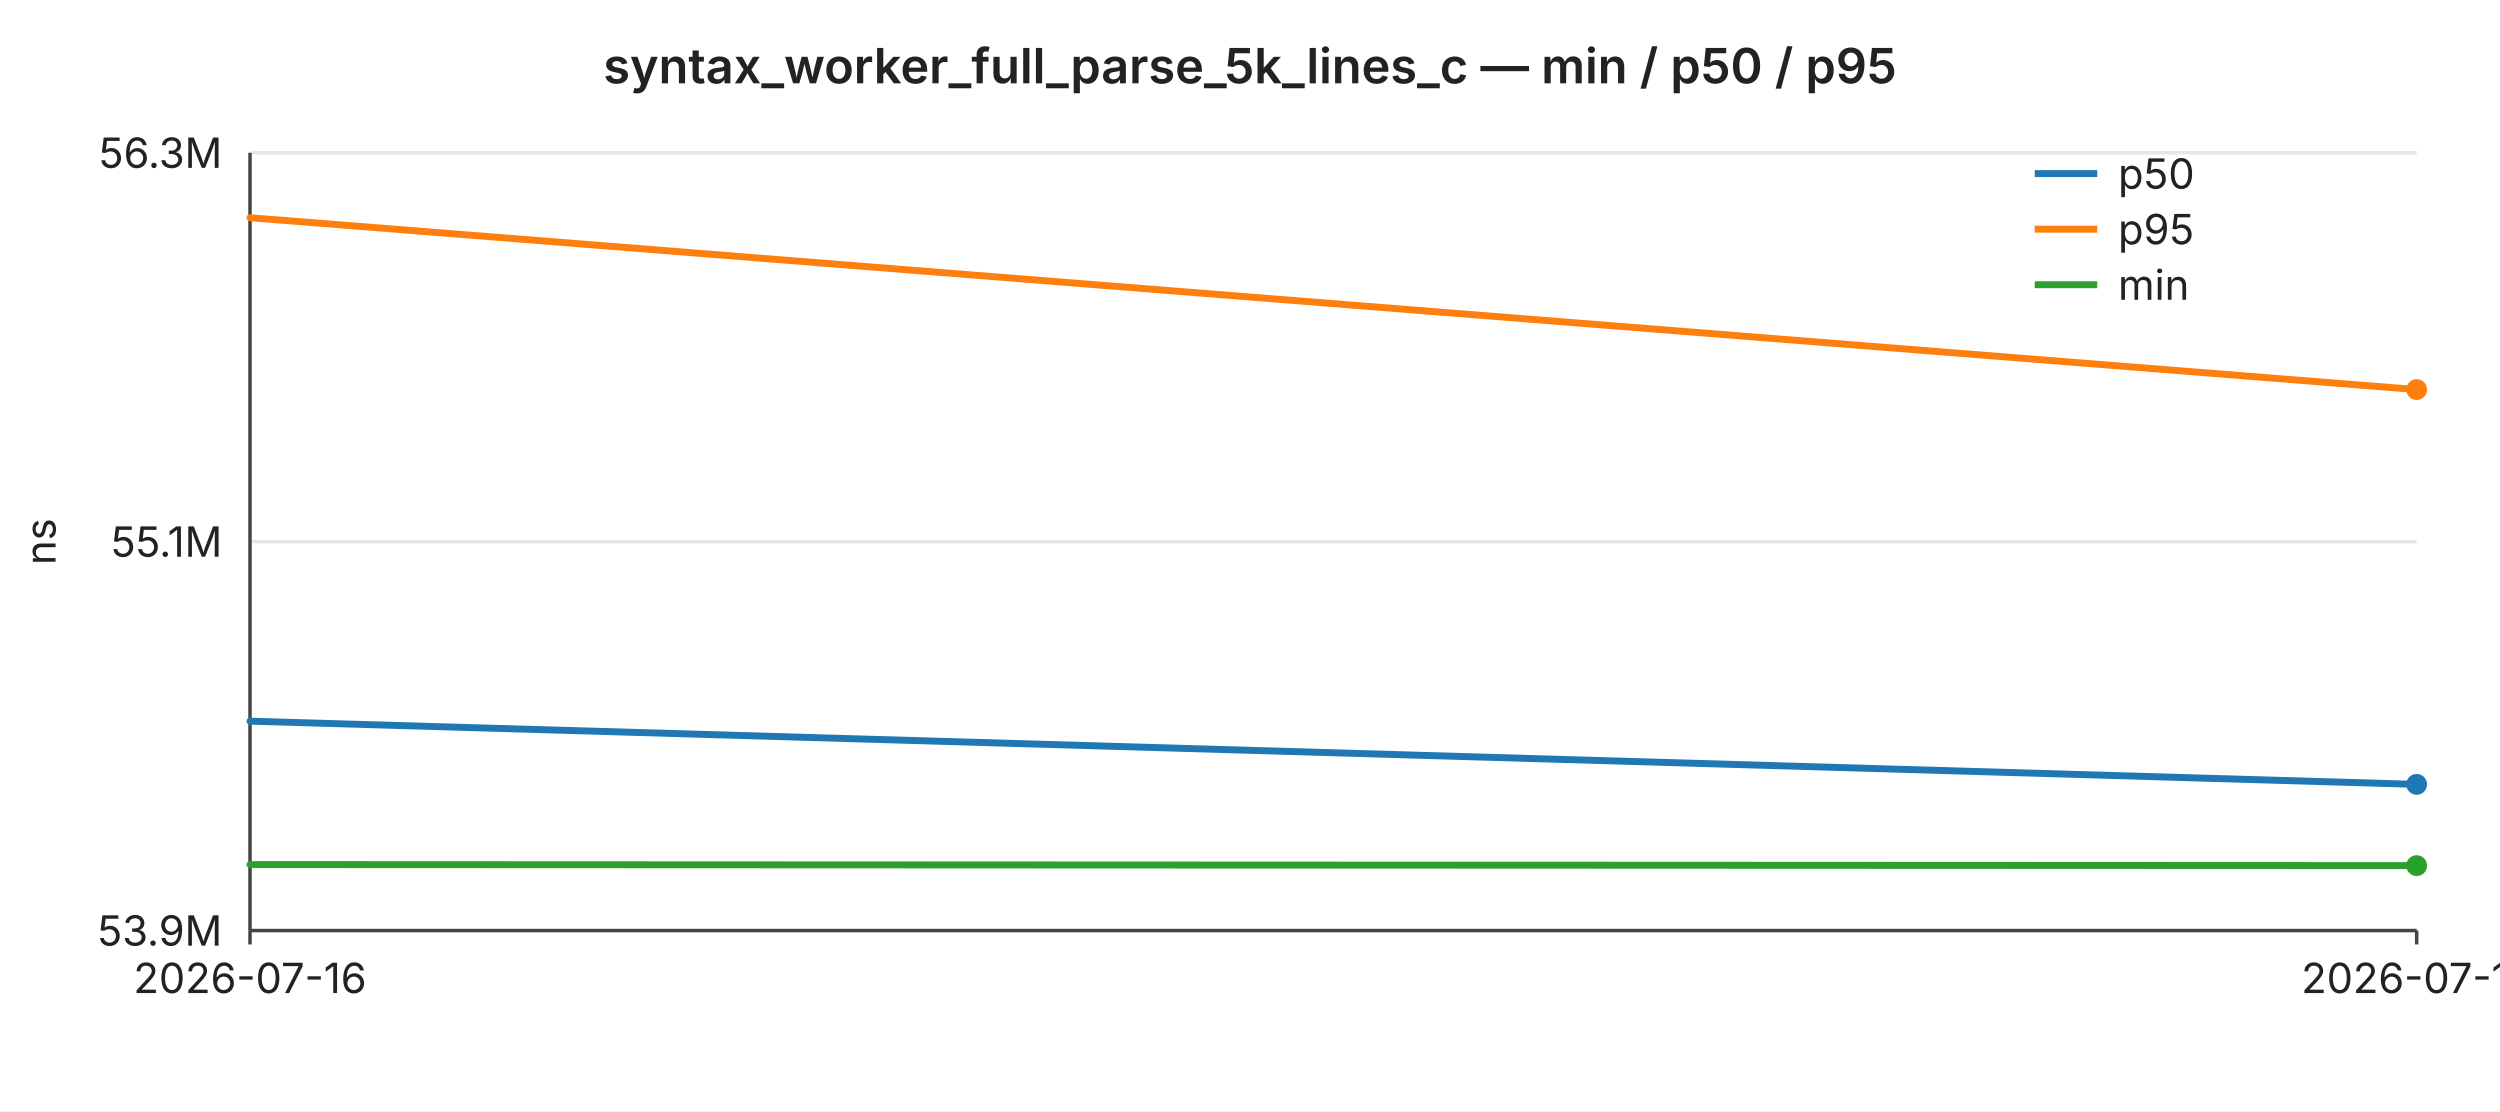
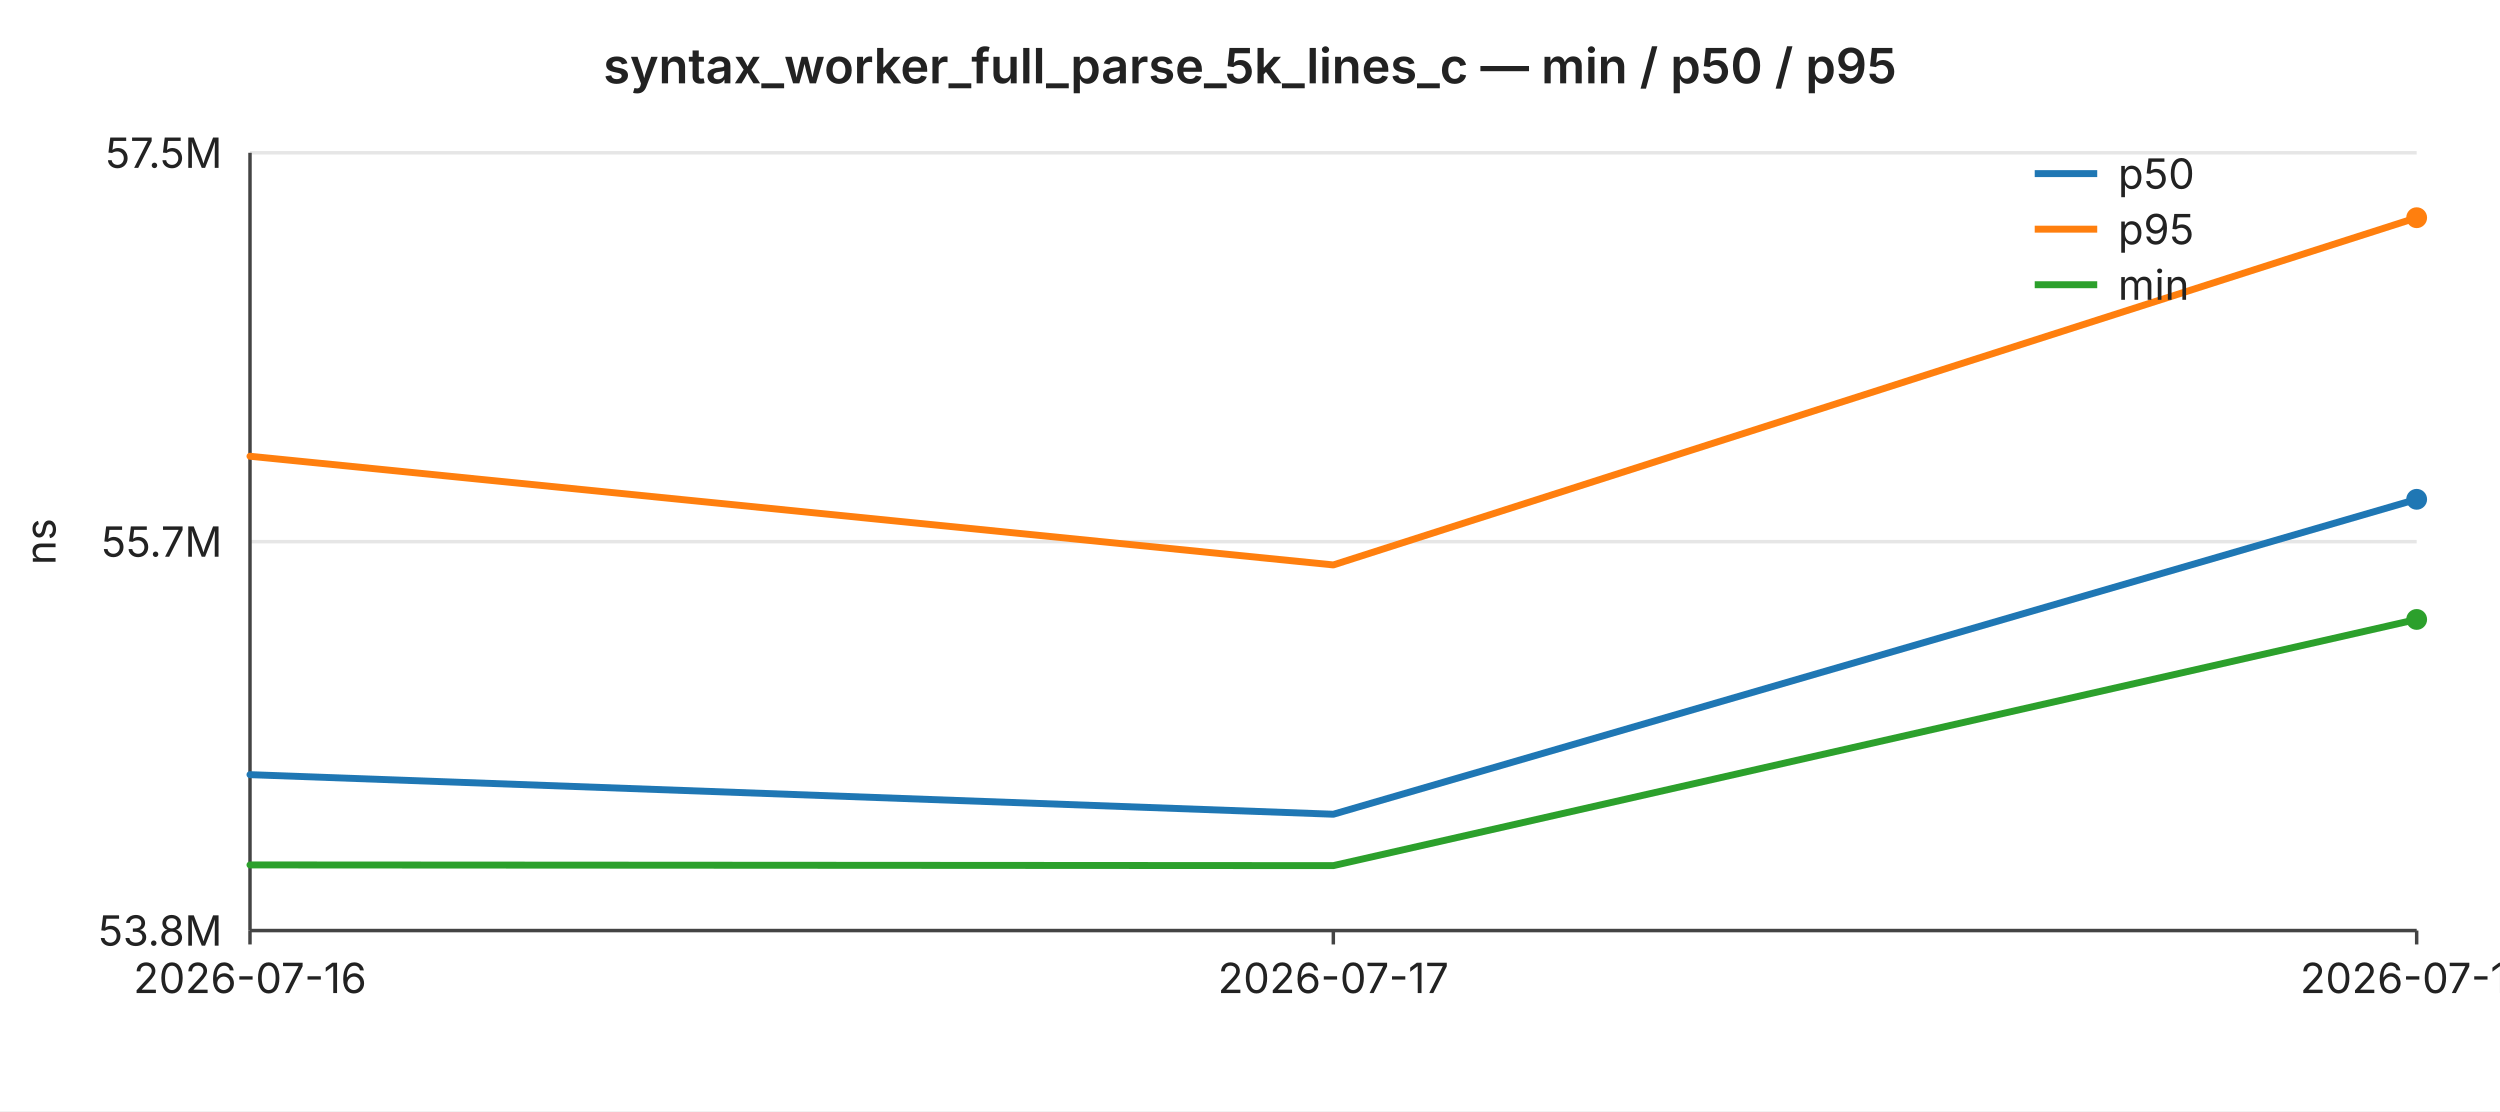
<svg xmlns="http://www.w3.org/2000/svg" width="720" height="320" viewBox="0 0 720 320" font-family="-apple-system,BlinkMacSystemFont,Segoe UI,sans-serif" font-size="12">
  <rect width="720" height="320" fill="#ffffff" />
  <text x="360" y="24" text-anchor="middle" font-size="14" font-weight="600" fill="#222">syntax_worker_full_parse_5k_lines_c — min / p50 / p95</text>
  <line x1="72" y1="44.0" x2="696" y2="44.0" stroke="#e6e6e6" stroke-width="1" />
-   <text x="64" y="44.0" text-anchor="end" dominant-baseline="middle" fill="#222">56.3M</text>
+   <text x="64" y="44.0" text-anchor="end" dominant-baseline="middle" fill="#222">57.5M</text>
  <line x1="72" y1="156.0" x2="696" y2="156.0" stroke="#e6e6e6" stroke-width="1" />
-   <text x="64" y="156.0" text-anchor="end" dominant-baseline="middle" fill="#222">55.1M</text>
+   <text x="64" y="156.0" text-anchor="end" dominant-baseline="middle" fill="#222">55.7M</text>
  <line x1="72" y1="268.0" x2="696" y2="268.0" stroke="#e6e6e6" stroke-width="1" />
-   <text x="64" y="268.0" text-anchor="end" dominant-baseline="middle" fill="#222">53.9M</text>
+   <text x="64" y="268.0" text-anchor="end" dominant-baseline="middle" fill="#222">53.8M</text>
  <text x="16" y="156" text-anchor="middle" fill="#222" transform="rotate(-90 16 156)">ns</text>
  <line x1="72" y1="44" x2="72" y2="268" stroke="#444" stroke-width="1" />
  <line x1="72" y1="268" x2="696" y2="268" stroke="#444" stroke-width="1" />
  <line x1="72.0" y1="268" x2="72.0" y2="272" stroke="#444" stroke-width="1" />
  <text x="72.0" y="286" text-anchor="middle" fill="#222">2026-07-16</text>
+   <line x1="384.0" y1="268" x2="384.0" y2="272" stroke="#444" stroke-width="1" />
+   <text x="384.0" y="286" text-anchor="middle" fill="#222">2026-07-17</text>
  <line x1="696.0" y1="268" x2="696.0" y2="272" stroke="#444" stroke-width="1" />
-   <text x="696.0" y="286" text-anchor="middle" fill="#222">2026-07-17</text>
-   <polyline fill="none" stroke="#1f77b4" stroke-width="2" stroke-linejoin="round" stroke-linecap="round" points="72.0,207.7 696.0,225.9" />
-   <circle cx="696.0" cy="225.9" r="3" fill="#1f77b4" />
-   <polyline fill="none" stroke="#ff7f0e" stroke-width="2" stroke-linejoin="round" stroke-linecap="round" points="72.0,62.7 696.0,112.2" />
-   <circle cx="696.0" cy="112.2" r="3" fill="#ff7f0e" />
-   <polyline fill="none" stroke="#2ca02c" stroke-width="2" stroke-linejoin="round" stroke-linecap="round" points="72.0,249.0 696.0,249.3" />
-   <circle cx="696.0" cy="249.3" r="3" fill="#2ca02c" />
+   <text x="696.0" y="286" text-anchor="middle" fill="#222">2026-07-18</text>
+   <polyline fill="none" stroke="#1f77b4" stroke-width="2" stroke-linejoin="round" stroke-linecap="round" points="72.0,223.1 384.0,234.5 696.0,143.8" />
+   <circle cx="696.0" cy="143.8" r="3" fill="#1f77b4" />
+   <polyline fill="none" stroke="#ff7f0e" stroke-width="2" stroke-linejoin="round" stroke-linecap="round" points="72.0,131.4 384.0,162.7 696.0,62.7" />
+   <circle cx="696.0" cy="62.7" r="3" fill="#ff7f0e" />
+   <polyline fill="none" stroke="#2ca02c" stroke-width="2" stroke-linejoin="round" stroke-linecap="round" points="72.0,249.1 384.0,249.3 696.0,178.4" />
+   <circle cx="696.0" cy="178.4" r="3" fill="#2ca02c" />
  <line x1="586" y1="50" x2="604" y2="50" stroke="#1f77b4" stroke-width="2" />
  <text x="610" y="50" dominant-baseline="middle" fill="#222">p50</text>
  <line x1="586" y1="66" x2="604" y2="66" stroke="#ff7f0e" stroke-width="2" />
  <text x="610" y="66" dominant-baseline="middle" fill="#222">p95</text>
  <line x1="586" y1="82" x2="604" y2="82" stroke="#2ca02c" stroke-width="2" />
  <text x="610" y="82" dominant-baseline="middle" fill="#222">min</text>
</svg>
